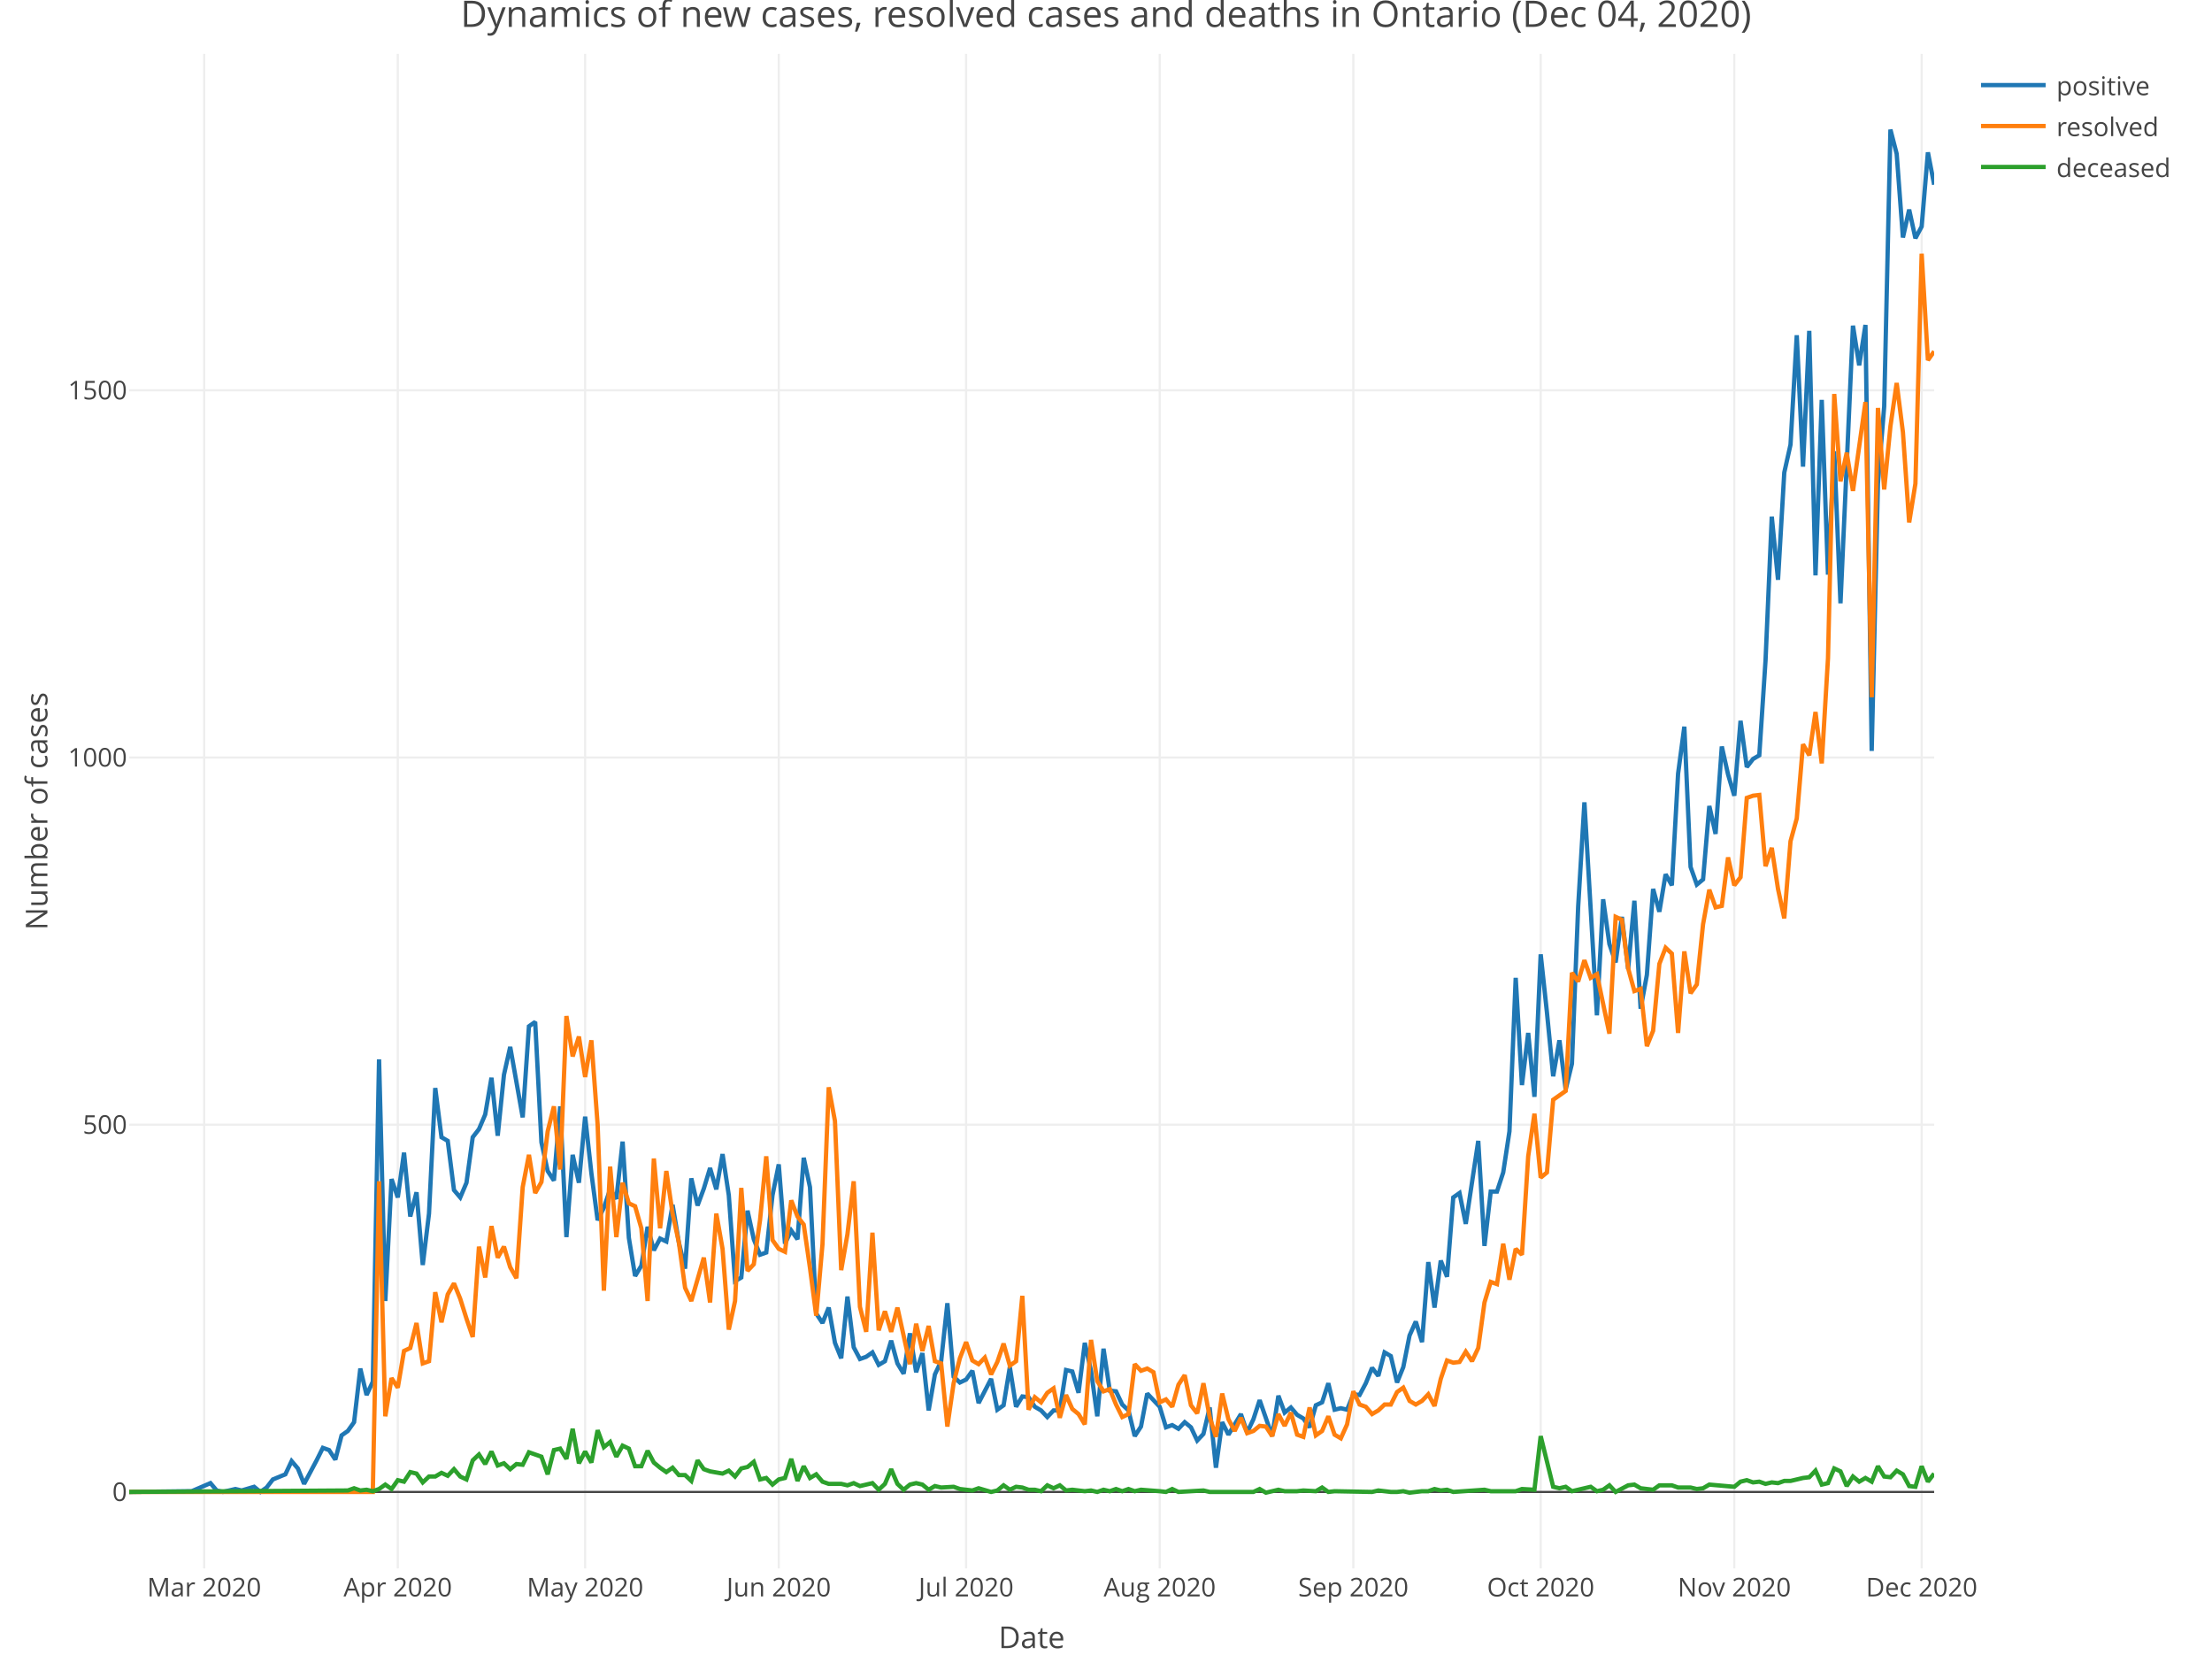
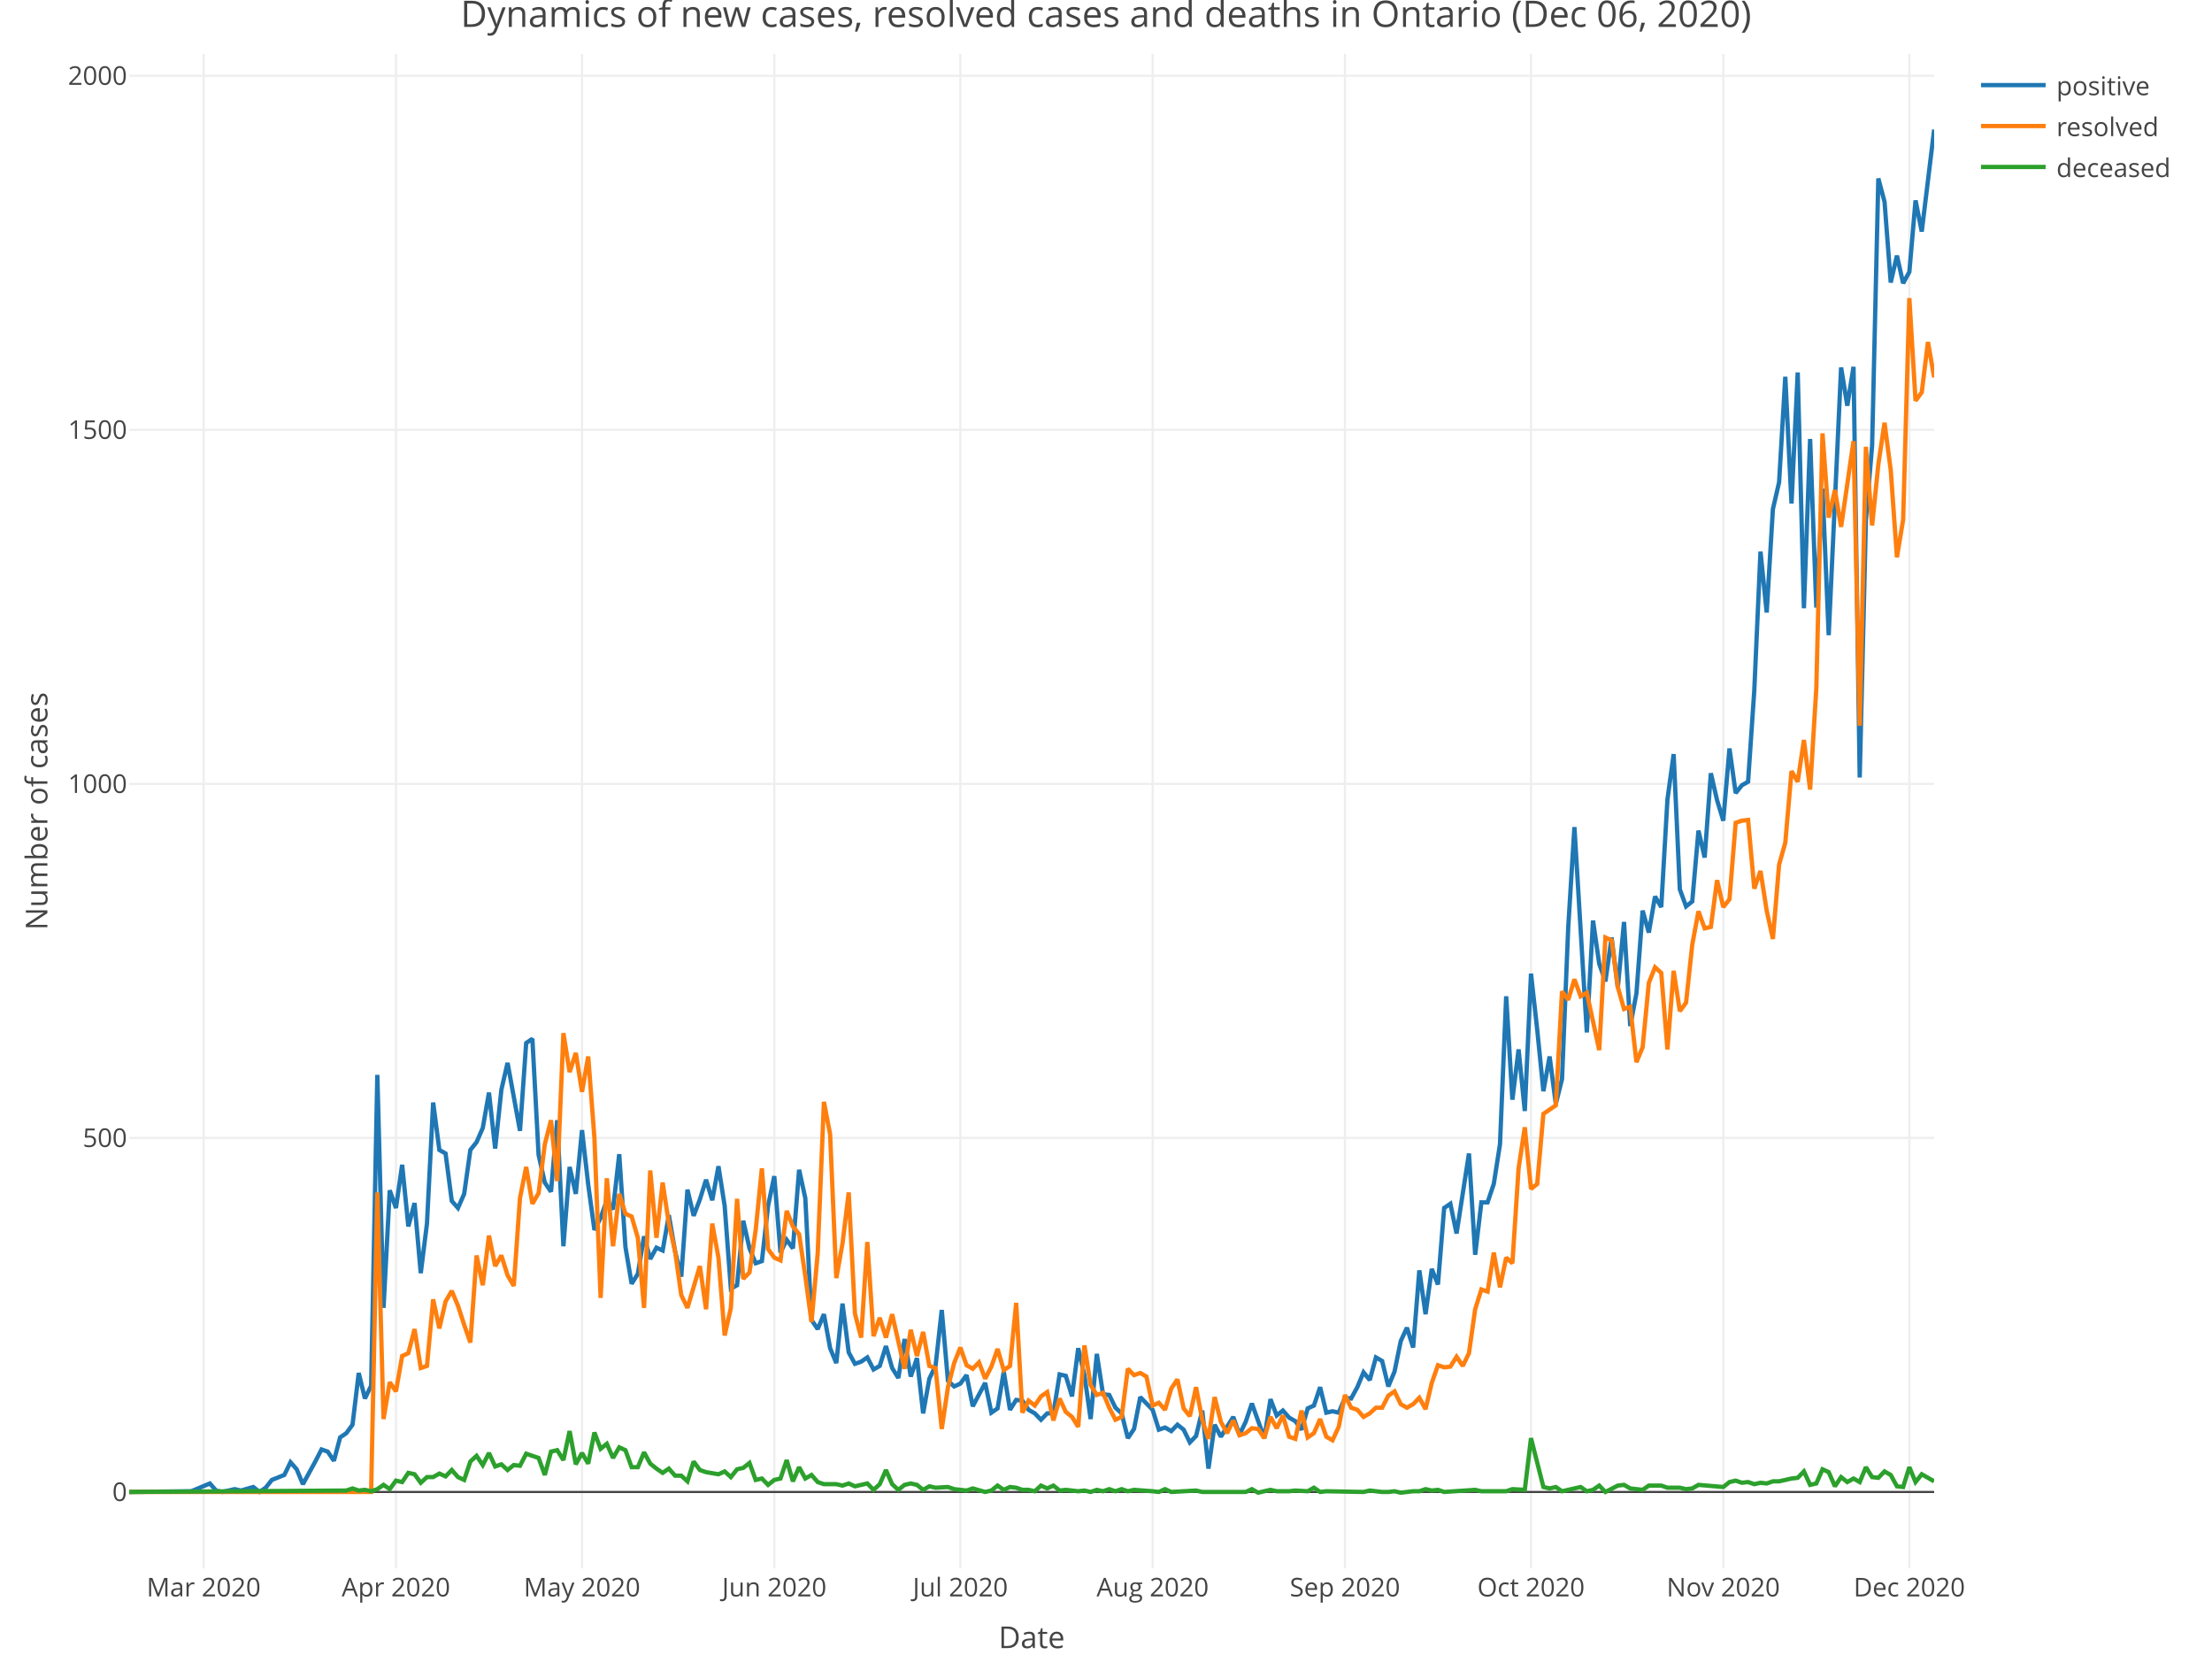
<svg xmlns="http://www.w3.org/2000/svg" class="main-svg" width="1027" height="768" style="" viewBox="0 0 1027 768">
  <rect x="0" y="0" width="1027" height="768" style="fill: rgb(255, 255, 255); fill-opacity: 1;" />
-   <defs id="defs-9072a5">
+   <defs id="defs-92ff08">
    <g class="clips">
-       <clipPath id="clip9072a5xyplot" class="plotclip">
+       <clipPath id="clip92ff08xyplot" class="plotclip">
        <rect width="838" height="703" />
      </clipPath>
-       <clipPath class="axesclip" id="clip9072a5x">
+       <clipPath class="axesclip" id="clip92ff08x">
        <rect x="60" y="0" width="838" height="768" />
      </clipPath>
-       <clipPath class="axesclip" id="clip9072a5y">
+       <clipPath class="axesclip" id="clip92ff08y">
        <rect x="0" y="25" width="1027" height="703" />
      </clipPath>
-       <clipPath class="axesclip" id="clip9072a5xy">
+       <clipPath class="axesclip" id="clip92ff08xy">
        <rect x="60" y="25" width="838" height="703" />
      </clipPath>
    </g>
    <g class="gradients" />
  </defs>
  <g class="bglayer" />
  <g class="layer-below">
    <g class="imagelayer" />
    <g class="shapelayer" />
  </g>
  <g class="cartesianlayer">
    <g class="subplot xy">
      <g class="layer-subplot">
        <g class="shapelayer" />
        <g class="imagelayer" />
      </g>
      <g class="gridlayer">
        <g class="x">
-           <path class="xgrid crisp" transform="translate(94.8,0)" d="M0,25v703" style="stroke: rgb(238, 238, 238); stroke-opacity: 1; stroke-width: 1px;" />
-           <path class="xgrid crisp" transform="translate(184.69,0)" d="M0,25v703" style="stroke: rgb(238, 238, 238); stroke-opacity: 1; stroke-width: 1px;" />
-           <path class="xgrid crisp" transform="translate(271.67,0)" d="M0,25v703" style="stroke: rgb(238, 238, 238); stroke-opacity: 1; stroke-width: 1px;" />
-           <path class="xgrid crisp" transform="translate(361.56,0)" d="M0,25v703" style="stroke: rgb(238, 238, 238); stroke-opacity: 1; stroke-width: 1px;" />
-           <path class="xgrid crisp" transform="translate(448.55,0)" d="M0,25v703" style="stroke: rgb(238, 238, 238); stroke-opacity: 1; stroke-width: 1px;" />
-           <path class="xgrid crisp" transform="translate(538.44,0)" d="M0,25v703" style="stroke: rgb(238, 238, 238); stroke-opacity: 1; stroke-width: 1px;" />
-           <path class="xgrid crisp" transform="translate(628.33,0)" d="M0,25v703" style="stroke: rgb(238, 238, 238); stroke-opacity: 1; stroke-width: 1px;" />
-           <path class="xgrid crisp" transform="translate(715.32,0)" d="M0,25v703" style="stroke: rgb(238, 238, 238); stroke-opacity: 1; stroke-width: 1px;" />
-           <path class="xgrid crisp" transform="translate(805.21,0)" d="M0,25v703" style="stroke: rgb(238, 238, 238); stroke-opacity: 1; stroke-width: 1px;" />
-           <path class="xgrid crisp" transform="translate(892.2,0)" d="M0,25v703" style="stroke: rgb(238, 238, 238); stroke-opacity: 1; stroke-width: 1px;" />
+           <path class="xgrid crisp" transform="translate(94.56,0)" d="M0,25v703" style="stroke: rgb(238, 238, 238); stroke-opacity: 1; stroke-width: 1px;" />
+           <path class="xgrid crisp" transform="translate(183.83,0)" d="M0,25v703" style="stroke: rgb(238, 238, 238); stroke-opacity: 1; stroke-width: 1px;" />
+           <path class="xgrid crisp" transform="translate(270.22,0)" d="M0,25v703" style="stroke: rgb(238, 238, 238); stroke-opacity: 1; stroke-width: 1px;" />
+           <path class="xgrid crisp" transform="translate(359.49,0)" d="M0,25v703" style="stroke: rgb(238, 238, 238); stroke-opacity: 1; stroke-width: 1px;" />
+           <path class="xgrid crisp" transform="translate(445.88,0)" d="M0,25v703" style="stroke: rgb(238, 238, 238); stroke-opacity: 1; stroke-width: 1px;" />
+           <path class="xgrid crisp" transform="translate(535.15,0)" d="M0,25v703" style="stroke: rgb(238, 238, 238); stroke-opacity: 1; stroke-width: 1px;" />
+           <path class="xgrid crisp" transform="translate(624.43,0)" d="M0,25v703" style="stroke: rgb(238, 238, 238); stroke-opacity: 1; stroke-width: 1px;" />
+           <path class="xgrid crisp" transform="translate(710.82,0)" d="M0,25v703" style="stroke: rgb(238, 238, 238); stroke-opacity: 1; stroke-width: 1px;" />
+           <path class="xgrid crisp" transform="translate(800.09,0)" d="M0,25v703" style="stroke: rgb(238, 238, 238); stroke-opacity: 1; stroke-width: 1px;" />
+           <path class="xgrid crisp" transform="translate(886.48,0)" d="M0,25v703" style="stroke: rgb(238, 238, 238); stroke-opacity: 1; stroke-width: 1px;" />
        </g>
        <g class="y">
-           <path class="ygrid crisp" transform="translate(0,522.06)" d="M60,0h838" style="stroke: rgb(238, 238, 238); stroke-opacity: 1; stroke-width: 1px;" />
-           <path class="ygrid crisp" transform="translate(0,351.61)" d="M60,0h838" style="stroke: rgb(238, 238, 238); stroke-opacity: 1; stroke-width: 1px;" />
-           <path class="ygrid crisp" transform="translate(0,181.17)" d="M60,0h838" style="stroke: rgb(238, 238, 238); stroke-opacity: 1; stroke-width: 1px;" />
+           <path class="ygrid crisp" transform="translate(0,528.18)" d="M60,0h838" style="stroke: rgb(238, 238, 238); stroke-opacity: 1; stroke-width: 1px;" />
+           <path class="ygrid crisp" transform="translate(0,363.85)" d="M60,0h838" style="stroke: rgb(238, 238, 238); stroke-opacity: 1; stroke-width: 1px;" />
+           <path class="ygrid crisp" transform="translate(0,199.51)" d="M60,0h838" style="stroke: rgb(238, 238, 238); stroke-opacity: 1; stroke-width: 1px;" />
+           <path class="ygrid crisp" transform="translate(0,35.17)" d="M60,0h838" style="stroke: rgb(238, 238, 238); stroke-opacity: 1; stroke-width: 1px;" />
        </g>
      </g>
      <g class="zerolinelayer">
-         <path class="yzl zl crisp" transform="translate(0,692.51)" d="M60,0h838" style="stroke: rgb(68, 68, 68); stroke-opacity: 1; stroke-width: 1px;" />
+         <path class="yzl zl crisp" transform="translate(0,692.52)" d="M60,0h838" style="stroke: rgb(68, 68, 68); stroke-opacity: 1; stroke-width: 1px;" />
      </g>
      <path class="xlines-below" />
      <path class="ylines-below" />
      <g class="overlines-below" />
      <g class="xaxislayer-below" />
      <g class="yaxislayer-below" />
      <g class="overaxes-below" />
-       <g class="plot" transform="translate(60, 25)" clip-path="url('#clip9072a5xyplot')">
+       <g class="plot" transform="translate(60, 25)" clip-path="url('#clip92ff08xyplot')">
        <g class="scatterlayer mlayer">
-           <g class="trace scatter tracecec8a4" style="stroke-miterlimit: 2; opacity: 1;">
+           <g class="trace scatter trace2e8436" style="stroke-miterlimit: 2; opacity: 1;">
            <g class="fills" />
            <g class="errorbars" />
            <g class="lines">
-               <path class="js-line" d="M0,667.51L29,667.17L37.7,663.42L40.6,666.83L43.49,667.51L49.29,666.15L52.19,666.83L57.99,665.12L60.89,667.51L63.79,665.46L66.69,661.71L72.49,659.33L75.39,653.19L78.29,656.6L81.19,663.76L86.99,652.85L89.89,647.06L92.79,648.08L95.69,652.51L98.59,641.26L101.49,639.21L104.39,635.12L107.29,610.24L110.19,622.51L113.09,616.37L115.99,466.72L118.89,578.88L121.79,522.29L124.69,530.81L127.58,510.02L130.48,539.67L133.38,528.42L136.28,562.17L139.18,538.31L142.08,480.02L144.98,502.86L147.88,504.56L150.78,527.4L153.68,530.81L156.58,523.99L159.48,502.86L162.38,499.11L165.28,492.29L168.18,475.24L171.08,502.18L173.98,473.88L176.88,460.93L182.68,493.65L185.58,451.38L188.48,449.34L191.38,505.24L194.28,518.54L197.18,522.97L200.08,488.54L202.98,549.22L205.88,511.04L208.78,523.99L211.67,493.31L214.57,519.56L217.47,541.38L220.37,535.58L223.27,527.06L226.17,531.49L229.07,504.9L231.97,549.56L234.87,567.29L237.77,562.51L240.67,544.45L243.57,555.35L246.47,549.9L249.37,551.26L252.27,534.22L255.17,551.61L258.07,563.88L260.97,521.95L263.87,534.56L266.77,526.72L269.67,517.17L272.57,527.06L275.47,510.7L278.37,529.79L281.27,569.67L284.17,567.97L287.07,536.95L289.97,550.24L292.87,557.4L295.76,556.38L298.66,529.79L301.56,515.47L304.46,552.29L307.36,546.15L310.26,550.24L313.16,512.4L316.06,526.04L318.96,584.67L321.86,589.1L324.76,581.94L327.66,598.31L330.56,605.47L333.46,576.83L336.36,600.35L339.26,605.81L342.16,604.78L345.06,602.74L347.96,608.53L350.86,606.83L353.76,597.28L356.66,607.85L359.56,612.63L362.46,593.88L365.36,611.94L368.26,603.08L371.16,629.67L374.06,612.97L376.96,606.83L379.85,579.9L382.75,613.99L385.65,616.72L388.55,615.35L391.45,611.26L394.35,626.26L400.15,615.01L403.05,629.33L405.95,627.28L408.85,609.56L411.75,627.97L414.65,623.19L417.55,623.53L420.45,627.97L423.35,629.67L426.25,632.74L429.15,629.67L432.05,629.67L434.95,610.92L437.85,611.6L440.75,621.49L443.65,598.31L446.55,611.26L449.45,632.4L452.35,601.03L455.25,620.47L458.15,620.81L461.04,626.94L463.94,629.67L466.84,641.6L469.74,637.17L472.64,621.83L478.44,627.97L481.34,637.51L484.24,636.49L487.14,638.19L490.04,635.12L492.94,637.51L495.84,643.65L498.74,640.58L501.64,628.31L504.54,656.26L507.44,635.12L510.34,640.92L516.14,631.37L519.04,639.9L521.94,633.76L524.84,624.9L530.64,641.6L533.54,622.85L536.44,630.69L539.34,628.31L542.24,631.72L545.13,633.42L548.03,637.51L550.93,627.28L553.83,625.92L556.73,617.06L559.63,629.33L562.53,628.65L565.43,629.33L568.33,622.17L571.23,622.51L574.13,617.06L577.03,609.9L579.93,613.65L582.83,602.74L585.73,604.44L588.63,616.72L591.53,609.56L594.43,594.9L597.33,588.42L600.23,597.97L603.13,560.81L606.03,581.94L608.93,560.13L611.83,567.63L614.73,530.81L617.63,528.77L620.53,543.08L626.33,504.56L629.22,553.31L632.12,528.08L635.02,528.08L637.92,519.22L640.82,500.13L643.72,428.88L646.62,478.65L649.52,454.45L652.42,484.11L655.32,417.97L658.22,444.91L661.12,474.56L664.02,457.86L666.92,480.7L669.82,468.77L672.72,395.82L675.62,347.41L681.42,446.27L684.32,392.41L687.22,413.2L690.12,421.72L693.02,400.59L695.92,424.79L698.82,393.09L701.72,443.2L704.62,427.52L707.52,387.63L710.42,398.2L713.31,380.82L716.21,385.93L719.11,334.11L722.01,312.3L724.91,377.41L727.81,385.59L730.71,383.2L733.61,349.11L736.51,362.07L739.41,321.5L742.31,334.46L745.21,344.34L748.11,309.57L751.01,331.05L753.91,327.3L756.81,325.59L759.71,281.62L762.61,214.8L765.51,244.12L768.41,194.35L771.31,181.39L774.21,130.6L777.11,191.62L780.01,128.56L782.91,242.07L785.81,160.6L788.71,241.73L791.61,184.46L794.51,255.03L800.3,126.17L803.2,144.58L806.1,125.83L809,323.55L811.9,199.46L814.8,163.67L817.7,35.15L820.6,46.4L823.5,85.26L826.4,72.31L829.3,85.6L832.2,80.15L835.1,45.72L838,60.72" style="vector-effect: non-scaling-stroke; fill: none; stroke: rgb(31, 119, 180); stroke-opacity: 1; stroke-width: 2px; opacity: 1;" />
+               <path class="js-line" d="M0,667.52L28.8,667.19L37.44,663.58L40.32,666.86L43.2,667.52L48.96,666.21L51.84,666.86L57.59,665.22L60.47,667.52L63.35,665.55L66.23,661.93L71.99,659.63L74.87,653.72L77.75,657L80.63,663.91L86.39,653.39L89.27,647.8L92.15,648.79L95.03,653.06L97.91,642.21L100.79,640.24L103.67,636.3L106.55,612.3L109.43,624.14L112.31,618.22L115.19,473.93L118.07,582.07L120.95,527.51L123.83,535.72L126.71,515.67L129.59,544.27L132.47,533.42L135.35,565.96L138.23,542.95L141.11,486.75L143.99,508.77L146.87,510.41L149.75,532.44L152.63,535.72L155.51,529.15L158.38,508.77L161.26,505.16L164.14,498.58L167.02,482.15L169.9,508.11L172.78,480.83L175.66,468.34L181.42,499.9L184.3,459.14L187.18,457.17L190.06,511.07L192.94,523.89L195.82,528.16L198.7,494.97L201.58,553.47L204.46,516.66L207.34,529.15L210.22,499.57L213.1,524.88L215.98,545.91L218.86,540.32L221.74,532.11L224.62,536.38L227.5,510.74L230.38,553.8L233.26,570.89L236.14,566.29L239.02,548.87L241.9,559.39L244.78,554.13L247.66,555.44L250.54,539.01L253.42,555.77L256.3,567.6L259.18,527.18L262.05,539.34L264.93,531.78L267.81,522.58L270.69,532.11L273.57,516.33L276.45,534.74L279.33,573.19L282.21,571.55L285.09,541.64L287.97,554.46L290.85,561.36L293.73,560.37L296.61,534.74L299.49,520.93L302.37,556.43L305.25,550.51L308.13,554.46L311.01,517.97L313.89,531.12L316.77,587.65L319.65,591.93L322.53,585.02L325.41,600.8L328.29,607.7L331.17,580.09L334.05,602.77L336.93,608.03L339.81,607.05L342.69,605.07L345.57,610.66L348.45,609.02L351.33,599.81L354.21,610L357.09,614.6L359.97,596.53L362.85,613.95L365.73,605.4L368.6,631.04L371.48,614.93L374.36,609.02L377.24,583.05L380.12,615.92L383,618.55L385.88,617.23L388.76,613.29L391.64,627.75L397.4,616.91L400.28,630.71L403.16,628.74L406.04,611.65L408.92,629.39L411.8,624.79L414.68,625.12L417.56,629.39L420.44,631.04L423.32,634L426.2,631.04L429.08,631.04L431.96,612.96L434.84,613.62L437.72,623.15L440.6,600.8L443.48,613.29L446.36,633.67L449.24,603.43L452.12,622.16L455,622.49L457.88,628.41L460.76,631.04L463.64,642.54L466.52,638.27L469.4,623.48L475.15,629.39L478.03,638.6L480.91,637.61L483.79,639.26L486.67,636.3L489.55,638.6L492.43,644.51L495.31,641.56L498.19,629.72L501.07,656.68L503.95,636.3L506.83,641.88L512.59,632.68L515.47,640.9L518.35,634.98L521.23,626.44L526.99,642.54L529.87,624.46L532.75,632.02L535.63,629.72L538.51,633.01L541.39,634.65L544.27,638.6L547.15,628.74L550.03,627.42L552.91,618.88L555.79,630.71L558.67,630.05L561.55,630.71L564.43,623.81L567.31,624.14L570.19,618.88L573.07,611.98L575.95,615.59L578.82,605.07L581.7,606.72L584.58,618.55L587.46,611.65L590.34,597.51L593.22,591.27L596.1,600.47L598.98,564.65L601.86,585.02L604.74,563.99L607.62,571.22L610.5,535.72L613.38,533.75L616.26,547.55L622.02,510.41L624.9,557.42L627.78,533.09L630.66,533.09L633.54,524.55L636.42,506.14L639.3,437.45L642.18,485.44L645.06,462.1L647.94,490.69L650.82,426.93L653.7,452.9L656.58,481.49L659.46,465.39L662.34,487.41L665.22,475.9L668.1,405.57L670.98,358.9L676.74,454.21L679.62,402.28L682.49,422.33L685.37,430.55L688.25,410.17L691.13,433.5L694.01,402.94L696.89,451.25L699.77,436.13L702.65,397.68L705.53,407.87L708.41,391.11L711.29,396.04L714.17,346.08L717.05,325.04L719.93,387.82L722.81,395.71L725.69,393.41L728.57,360.54L731.45,373.03L734.33,333.92L737.21,346.41L740.09,355.94L742.97,322.41L745.85,343.12L748.73,339.5L751.61,337.86L754.49,295.46L757.37,231.04L760.25,259.31L763.13,211.32L766.01,198.83L768.89,149.86L771.77,208.69L774.65,147.89L777.53,257.33L780.41,178.78L783.29,257.01L786.16,201.79L789.04,269.82L794.8,145.58L797.68,163.33L800.56,145.26L803.44,335.89L806.32,216.25L809.2,181.74L812.08,57.83L814.96,68.67L817.84,106.14L820.72,93.65L823.6,106.47L826.48,101.21L829.36,68.02L832.24,82.48L838,35.15" style="vector-effect: non-scaling-stroke; fill: none; stroke: rgb(31, 119, 180); stroke-opacity: 1; stroke-width: 2px; opacity: 1;" />
            </g>
            <g class="points" />
            <g class="text" />
          </g>
-           <g class="trace scatter traced730e7" style="stroke-miterlimit: 2; opacity: 1;">
+           <g class="trace scatter tracee1869e" style="stroke-miterlimit: 2; opacity: 1;">
            <g class="fills" />
            <g class="errorbars" />
            <g class="lines">
-               <path class="js-line" d="M0,667.51L113.09,667.51L115.99,523.31L118.89,632.4L121.79,614.67L124.69,619.1L127.58,602.06L130.48,600.69L133.38,589.1L136.28,607.85L139.18,606.83L142.08,574.79L144.98,588.76L147.88,575.81L150.78,570.7L153.68,577.85L156.58,587.06L159.48,595.58L162.38,553.65L165.28,567.97L168.18,544.11L171.08,558.76L173.98,553.65L176.88,563.2L179.78,568.31L182.68,526.04L185.58,511.04L188.48,528.77L191.38,523.65L194.28,500.13L197.18,488.54L200.08,517.86L202.98,446.61L205.88,465.36L208.78,456.15L211.67,474.9L214.57,457.86L217.47,497.06L220.37,574.1L223.27,516.49L226.17,549.22L229.07,523.99L231.97,533.54L234.87,534.9L237.77,545.13L240.67,578.88L243.57,512.74L246.47,545.13L249.37,518.54L252.27,538.31L255.17,551.61L258.07,572.74L260.97,578.88L266.77,558.76L269.67,579.56L272.57,538.31L275.47,554.67L278.37,592.17L281.27,578.88L284.17,526.38L287.07,564.9L289.97,561.83L292.87,541.38L295.76,511.72L298.66,550.58L301.56,554.67L304.46,556.04L307.36,532.17L310.26,539.67L313.16,543.42L316.06,563.54L318.96,585.69L321.86,552.63L324.76,479.68L327.66,495.36L330.56,564.56L333.46,547.86L336.36,523.31L339.26,581.6L342.16,593.19L345.06,547.17L347.96,592.51L350.86,583.65L353.76,593.19L356.66,581.94L362.46,608.19L365.36,589.44L368.26,602.06L371.16,590.47L374.06,606.83L376.96,607.85L379.85,637.17L382.75,617.06L385.65,605.47L388.55,597.97L391.45,606.49L394.35,608.19L397.25,605.13L400.15,612.97L403.05,607.17L405.95,598.65L408.85,608.88L411.75,606.83L414.65,576.49L417.55,629.33L420.45,623.53L423.35,625.92L426.25,621.49L429.15,619.44L432.05,633.08L434.95,622.51L437.85,628.99L440.75,631.37L443.65,636.15L446.55,596.94L449.45,616.03L452.35,620.81L455.25,619.78L458.15,626.94L461.04,632.74L463.94,631.37L466.84,608.19L469.74,611.26L472.64,610.24L475.54,611.94L478.44,625.92L481.34,624.56L484.24,627.97L487.14,617.74L490.04,613.31L492.94,627.28L495.84,631.03L498.74,617.06L501.64,632.74L504.54,641.94L507.44,621.83L510.34,633.76L513.24,639.21L516.14,633.08L519.04,640.24L521.94,639.21L524.84,636.83L527.74,637.17L530.64,641.6L533.54,631.37L536.44,636.83L539.34,630.69L542.24,640.92L545.13,641.94L548.03,628.31L550.93,641.26L553.83,639.21L556.73,632.4L559.63,640.92L562.53,642.62L565.43,636.15L568.33,620.81L571.23,626.94L574.13,627.97L577.03,631.37L579.93,629.67L582.83,626.94L585.73,626.94L588.63,621.15L591.53,619.1L594.43,625.24L597.33,626.94L600.23,625.24L603.13,622.17L606.03,627.62L608.93,615.01L611.83,606.49L614.73,607.51L617.63,607.17L620.53,602.4L623.43,606.83L626.33,600.69L629.22,579.56L632.12,570.01L635.02,571.04L637.92,552.29L640.82,568.99L643.72,554.67L646.62,557.4L649.52,511.72L652.42,491.95L655.32,521.61L658.22,519.22L661.12,485.47L666.92,481.38L669.82,426.5L672.72,430.59L675.62,420.7L678.52,428.88L681.42,427.18L687.22,454.79L690.12,400.59L693.02,401.95L695.92,424.45L698.82,435.02L701.72,434L704.62,460.59L707.52,453.43L710.42,422.41L713.31,414.91L716.21,417.63L719.11,454.45L722.01,416.61L724.91,436.04L727.81,431.95L730.71,404L733.61,387.98L736.51,396.16L739.41,395.48L742.31,372.98L745.21,385.93L748.11,382.18L751.01,345.36L753.91,344.34L756.81,344L759.71,377.07L762.61,368.54L765.51,387.63L768.41,401.27L771.31,365.48L774.21,354.91L777.11,320.48L780.01,325.59L782.91,305.48L785.81,329.34L788.71,280.59L791.61,157.87L794.51,198.44L797.4,185.14L800.3,202.87L806.1,161.62L809,298.66L811.9,164.35L814.8,202.19L817.7,172.87L820.6,152.76L823.5,175.6L826.4,217.53L829.3,199.46L832.2,92.76L835.1,142.19L838,138.1" style="vector-effect: non-scaling-stroke; fill: none; stroke: rgb(255, 127, 14); stroke-opacity: 1; stroke-width: 2px; opacity: 1;" />
+               <path class="js-line" d="M0,667.52L112.31,667.52L115.19,528.49L118.07,633.67L120.95,616.58L123.83,620.85L126.71,604.42L129.59,603.1L132.47,591.93L135.35,610L138.23,609.02L141.11,578.12L143.99,591.6L146.87,579.11L149.75,574.18L152.63,581.08L155.51,589.95L158.38,598.17L161.26,557.74L164.14,571.55L167.02,548.54L169.9,562.67L172.78,557.74L175.66,566.95L178.54,571.88L181.42,531.12L184.3,516.66L187.18,533.75L190.06,528.82L192.94,506.14L195.82,494.97L198.7,523.23L201.58,454.54L204.46,472.62L207.34,463.74L210.22,481.82L213.1,465.39L215.98,503.18L218.86,577.46L221.74,521.92L224.62,553.47L227.5,529.15L230.38,538.35L233.26,539.67L236.14,549.53L239.02,582.07L241.9,518.3L244.78,549.53L247.66,523.89L250.54,542.95L253.42,555.77L256.3,576.15L259.18,582.07L264.93,562.67L267.81,582.72L270.69,542.95L273.57,558.73L276.45,594.88L279.33,582.07L282.21,531.45L285.09,568.59L287.97,565.63L290.85,545.91L293.73,517.32L296.61,554.79L299.49,558.73L302.37,560.04L305.25,537.04L308.13,544.27L311.01,547.88L313.89,567.28L316.77,588.64L319.65,556.76L322.53,486.42L325.41,501.54L328.29,568.26L331.17,552.16L334.05,528.49L336.93,584.7L339.81,595.87L342.69,551.5L345.57,595.21L348.45,586.67L351.33,595.87L354.21,585.02L359.97,610.33L362.85,592.25L365.73,604.42L368.6,593.24L371.48,609.02L374.36,610L377.24,638.27L380.12,618.88L383,607.7L385.88,600.47L388.76,608.69L391.64,610.33L394.52,607.37L397.4,614.93L400.28,609.35L403.16,601.13L406.04,610.99L408.92,609.02L411.8,579.77L414.68,630.71L417.56,625.12L420.44,627.42L423.32,623.15L426.2,621.18L429.08,634.33L431.96,624.14L434.84,630.38L437.72,632.68L440.6,637.28L443.48,599.49L446.36,617.89L449.24,622.49L452.12,621.51L455,628.41L457.88,634L460.76,632.68L463.64,610.33L466.52,613.29L469.4,612.3L472.27,613.95L475.15,627.42L478.03,626.11L480.91,629.39L483.79,619.53L486.67,615.26L489.55,628.74L492.43,632.35L495.31,618.88L498.19,634L501.07,642.87L503.95,623.48L506.83,634.98L509.71,640.24L512.59,634.33L515.47,641.23L518.35,640.24L521.23,637.94L524.11,638.27L526.99,642.54L529.87,632.68L532.75,637.94L535.63,632.02L538.51,641.88L541.39,642.87L544.27,629.72L547.15,642.21L550.03,640.24L552.91,633.67L555.79,641.88L558.67,643.53L561.55,637.28L564.43,622.49L567.31,628.41L570.19,629.39L573.07,632.68L575.95,631.04L578.82,628.41L581.7,628.41L584.58,622.82L587.46,620.85L590.34,626.77L593.22,628.41L596.1,626.77L598.98,623.81L601.86,629.07L604.74,616.91L607.62,608.69L610.5,609.67L613.38,609.35L616.26,604.74L619.14,609.02L622.02,603.1L624.9,582.72L627.78,573.52L630.66,574.51L633.54,556.43L636.42,572.53L639.3,558.73L642.18,561.36L645.06,517.32L647.94,498.25L650.82,526.85L653.7,524.55L656.58,492.01L662.34,488.06L665.22,435.15L668.1,439.09L670.98,429.56L673.86,437.45L676.74,435.81L682.49,462.43L685.37,410.17L688.25,411.48L691.13,433.18L694.01,443.36L696.89,442.38L699.77,468.02L702.65,461.11L705.53,431.2L708.41,423.97L711.29,426.6L714.17,462.1L717.05,425.62L719.93,444.35L722.81,440.41L725.69,413.46L728.57,398.01L731.45,405.9L734.33,405.24L737.21,383.55L740.09,396.04L742.97,392.42L745.85,356.92L748.73,355.94L751.61,355.61L754.49,387.49L757.37,379.27L760.25,397.68L763.13,410.83L766.01,376.31L768.89,366.13L771.77,332.93L774.65,337.86L777.53,318.47L780.41,341.48L783.29,294.47L786.16,176.15L789.04,215.26L791.92,202.45L794.8,219.54L800.56,179.77L803.44,311.89L806.32,182.4L809.2,218.88L812.08,190.61L814.96,171.22L817.84,193.24L820.72,233.67L823.6,216.25L826.48,113.37L829.36,161.03L832.24,157.09L835.12,133.75L838,150.19" style="vector-effect: non-scaling-stroke; fill: none; stroke: rgb(255, 127, 14); stroke-opacity: 1; stroke-width: 2px; opacity: 1;" />
            </g>
            <g class="points" />
            <g class="text" />
          </g>
-           <g class="trace scatter trace970dfa" style="stroke-miterlimit: 2; opacity: 1;">
+           <g class="trace scatter trace9b302a" style="stroke-miterlimit: 2; opacity: 1;">
            <g class="fills" />
            <g class="errorbars" />
            <g class="lines">
-               <path class="js-line" d="M0,667.51L101.49,666.83L104.39,665.8L107.29,666.83L110.19,666.49L113.09,667.17L115.99,666.15L118.89,664.1L121.79,666.15L124.69,662.05L127.58,662.74L130.48,658.3L133.38,658.99L136.28,663.08L139.18,660.35L142.08,660.35L144.98,658.65L147.88,660.01L150.78,656.94L153.68,660.35L156.58,661.71L159.48,652.85L162.38,650.12L165.28,654.56L168.18,648.76L171.08,655.24L173.98,654.21L176.88,656.94L179.78,654.56L182.68,654.9L185.58,649.1L191.38,651.15L194.28,659.33L197.18,648.08L200.08,647.4L202.98,652.17L205.88,638.19L208.78,654.21L211.67,648.76L214.57,653.87L217.47,638.87L220.37,646.71L223.27,644.33L226.17,651.15L229.07,646.03L231.97,647.4L234.87,655.58L237.77,655.58L240.67,648.42L243.57,653.87L246.47,656.26L249.37,658.3L252.27,656.26L255.17,659.67L258.07,659.67L260.97,662.4L263.87,652.85L266.77,656.94L269.67,657.96L275.47,658.99L278.37,657.62L281.27,660.35L284.17,656.6L287.07,655.92L289.97,653.53L292.87,661.71L295.76,661.03L298.66,664.1L301.56,661.71L304.46,661.03L307.36,652.17L310.26,662.4L313.16,655.58L316.06,661.03L318.96,659.33L321.86,662.74L324.76,663.76L330.56,663.76L333.46,664.44L336.36,663.42L339.26,664.78L345.06,663.42L347.96,666.49L350.86,663.76L353.76,656.94L356.66,663.76L359.56,666.49L362.46,664.1L365.36,663.42L368.26,664.1L371.16,666.49L374.06,664.78L376.96,665.46L382.75,665.12L385.65,666.15L391.45,666.83L394.35,665.8L400.15,667.51L403.05,666.83L405.95,664.44L408.85,666.49L411.75,665.12L414.65,665.46L417.55,666.49L420.45,666.49L423.35,667.17L426.25,664.44L429.15,665.8L432.05,664.44L434.95,666.83L437.85,666.49L443.65,667.17L446.55,666.83L449.45,667.51L452.35,666.49L455.25,667.17L458.15,666.15L461.04,667.17L463.94,666.15L466.84,667.17L469.74,666.49L478.44,667.17L481.34,667.51L484.24,666.15L487.14,667.51L498.74,666.83L501.64,667.51L521.94,667.51L524.84,666.15L527.74,667.85L530.64,667.17L533.54,666.49L536.44,667.17L542.24,667.17L545.13,666.83L550.93,667.17L553.83,665.46L556.73,667.51L559.63,667.17L577.03,667.51L579.93,666.83L585.73,667.51L588.63,667.51L591.53,667.17L594.43,667.85L600.23,667.17L603.13,667.17L606.03,666.15L608.93,666.83L611.83,666.49L614.73,667.51L629.22,666.49L632.12,667.17L643.72,667.17L646.62,666.15L652.42,666.49L655.32,641.6L661.12,665.12L664.02,665.8L666.92,665.12L669.82,667.17L675.62,665.8L678.52,665.12L681.42,667.17L684.32,666.49L687.22,664.44L690.12,667.51L695.92,664.44L698.82,664.1L701.72,665.8L704.62,666.15L707.52,666.49L710.42,664.44L716.21,664.44L719.11,665.46L724.91,665.46L727.81,666.15L730.71,665.8L733.61,664.1L745.21,665.12L748.11,662.74L751.01,662.05L753.91,663.08L756.81,662.74L759.71,663.76L762.61,663.08L765.51,663.42L768.41,662.4L771.31,662.4L777.11,661.03L780.01,660.69L782.91,657.62L785.81,664.1L788.71,663.42L791.61,656.6L794.51,657.96L797.4,664.78L800.3,660.35L803.2,662.74L806.1,661.03L809,662.74L811.9,655.58L814.8,660.35L817.7,660.69L820.6,657.62L823.5,659.33L826.4,664.78L829.3,665.12L832.2,655.58L835.1,662.74L838,658.99" style="vector-effect: non-scaling-stroke; fill: none; stroke: rgb(44, 160, 44); stroke-opacity: 1; stroke-width: 2px; opacity: 1;" />
+               <path class="js-line" d="M0,667.52L100.79,666.86L103.67,665.88L106.55,666.86L109.43,666.54L112.31,667.19L115.19,666.21L118.07,664.23L120.95,666.21L123.83,662.26L126.71,662.92L129.59,658.65L132.47,659.3L135.35,663.25L138.23,660.62L141.11,660.62L143.99,658.98L146.87,660.29L149.75,657.33L152.63,660.62L155.51,661.93L158.38,653.39L161.26,650.76L164.14,655.03L167.02,649.44L169.9,655.69L172.78,654.7L175.66,657.33L178.54,655.03L181.42,655.36L184.3,649.77L190.06,651.74L192.94,659.63L195.82,648.79L198.7,648.13L201.58,652.73L204.46,639.26L207.34,654.7L210.22,649.44L213.1,654.37L215.98,639.91L218.86,647.47L221.74,645.17L224.62,651.74L227.5,646.81L230.38,648.13L233.26,656.02L236.14,656.02L239.02,649.12L241.9,654.37L244.78,656.68L247.66,658.65L250.54,656.68L253.42,659.96L256.3,659.96L259.18,662.59L262.05,653.39L264.93,657.33L267.81,658.32L273.57,659.3L276.45,657.99L279.33,660.62L282.21,657L285.09,656.35L287.97,654.05L290.85,661.93L293.73,661.28L296.61,664.23L299.49,661.93L302.37,661.28L305.25,652.73L308.13,662.59L311.01,656.02L313.89,661.28L316.77,659.63L319.65,662.92L322.53,663.91L328.29,663.91L331.17,664.56L334.05,663.58L336.93,664.89L342.69,663.58L345.57,666.54L348.45,663.91L351.33,657.33L354.21,663.91L357.09,666.54L359.97,664.23L362.85,663.58L365.73,664.23L368.6,666.54L371.48,664.89L374.36,665.55L380.12,665.22L383,666.21L388.76,666.86L391.64,665.88L397.4,667.52L400.28,666.86L403.16,664.56L406.04,666.54L408.92,665.22L411.8,665.55L414.68,666.54L417.56,666.54L420.44,667.19L423.32,664.56L426.2,665.88L429.08,664.56L431.96,666.86L434.84,666.54L440.6,667.19L443.48,666.86L446.36,667.52L449.24,666.54L452.12,667.19L455,666.21L457.88,667.19L460.76,666.21L463.64,667.19L466.52,666.54L475.15,667.19L478.03,667.52L480.91,666.21L483.79,667.52L495.31,666.86L498.19,667.52L518.35,667.52L521.23,666.21L524.11,667.85L526.99,667.19L529.87,666.54L532.75,667.19L538.51,667.19L541.39,666.86L547.15,667.19L550.03,665.55L552.91,667.52L555.79,667.19L573.07,667.52L575.95,666.86L581.7,667.52L584.58,667.52L587.46,667.19L590.34,667.85L596.1,667.19L598.98,667.19L601.86,666.21L604.74,666.86L607.62,666.54L610.5,667.52L624.9,666.54L627.78,667.19L639.3,667.19L642.18,666.21L647.94,666.54L650.82,642.54L656.58,665.22L659.46,665.88L662.34,665.22L665.22,667.19L670.98,665.88L673.86,665.22L676.74,667.19L679.62,666.54L682.49,664.56L685.37,667.52L691.13,664.56L694.01,664.23L696.89,665.88L699.77,666.21L702.65,666.54L705.53,664.56L711.29,664.56L714.17,665.55L719.93,665.55L722.81,666.21L725.69,665.88L728.57,664.23L740.09,665.22L742.97,662.92L745.85,662.26L748.73,663.25L751.61,662.92L754.49,663.91L757.37,663.25L760.25,663.58L763.13,662.59L766.01,662.59L771.77,661.28L774.65,660.95L777.53,657.99L780.41,664.23L783.29,663.58L786.16,657L789.04,658.32L791.92,664.89L794.8,660.62L797.68,662.92L800.56,661.28L803.44,662.92L806.32,656.02L809.2,660.62L812.08,660.95L814.96,657.99L817.84,659.63L820.72,664.89L823.6,665.22L826.48,656.02L829.36,662.92L832.24,659.3L838,662.59" style="vector-effect: non-scaling-stroke; fill: none; stroke: rgb(44, 160, 44); stroke-opacity: 1; stroke-width: 2px; opacity: 1;" />
            </g>
            <g class="points" />
            <g class="text" />
          </g>
        </g>
      </g>
      <g class="overplot" />
      <path class="xlines-above crisp" style="fill: none;" d="M0,0" />
      <path class="ylines-above crisp" style="fill: none;" d="M0,0" />
      <g class="overlines-above" />
      <g class="xaxislayer-above">
        <g class="xtick">
-           <text text-anchor="middle" x="0" y="741" transform="translate(94.8,0)" style="font-family: 'Open Sans', verdana, arial, sans-serif; font-size: 12px; fill: rgb(68, 68, 68); fill-opacity: 1; white-space: pre;">Mar 2020</text>
-         </g>
-         <g class="xtick">
-           <text text-anchor="middle" x="0" y="741" transform="translate(184.69,0)" style="font-family: 'Open Sans', verdana, arial, sans-serif; font-size: 12px; fill: rgb(68, 68, 68); fill-opacity: 1; white-space: pre;">Apr 2020</text>
-         </g>
-         <g class="xtick">
-           <text text-anchor="middle" x="0" y="741" transform="translate(271.67,0)" style="font-family: 'Open Sans', verdana, arial, sans-serif; font-size: 12px; fill: rgb(68, 68, 68); fill-opacity: 1; white-space: pre;">May 2020</text>
-         </g>
-         <g class="xtick">
-           <text text-anchor="middle" x="0" y="741" transform="translate(361.56,0)" style="font-family: 'Open Sans', verdana, arial, sans-serif; font-size: 12px; fill: rgb(68, 68, 68); fill-opacity: 1; white-space: pre;">Jun 2020</text>
-         </g>
-         <g class="xtick">
-           <text text-anchor="middle" x="0" y="741" transform="translate(448.55,0)" style="font-family: 'Open Sans', verdana, arial, sans-serif; font-size: 12px; fill: rgb(68, 68, 68); fill-opacity: 1; white-space: pre;">Jul 2020</text>
-         </g>
-         <g class="xtick">
-           <text text-anchor="middle" x="0" y="741" transform="translate(538.44,0)" style="font-family: 'Open Sans', verdana, arial, sans-serif; font-size: 12px; fill: rgb(68, 68, 68); fill-opacity: 1; white-space: pre;">Aug 2020</text>
-         </g>
-         <g class="xtick">
-           <text text-anchor="middle" x="0" y="741" transform="translate(628.33,0)" style="font-family: 'Open Sans', verdana, arial, sans-serif; font-size: 12px; fill: rgb(68, 68, 68); fill-opacity: 1; white-space: pre;">Sep 2020</text>
-         </g>
-         <g class="xtick">
-           <text text-anchor="middle" x="0" y="741" transform="translate(715.32,0)" style="font-family: 'Open Sans', verdana, arial, sans-serif; font-size: 12px; fill: rgb(68, 68, 68); fill-opacity: 1; white-space: pre;">Oct 2020</text>
-         </g>
-         <g class="xtick">
-           <text text-anchor="middle" x="0" y="741" transform="translate(805.21,0)" style="font-family: 'Open Sans', verdana, arial, sans-serif; font-size: 12px; fill: rgb(68, 68, 68); fill-opacity: 1; white-space: pre;">Nov 2020</text>
-         </g>
-         <g class="xtick">
-           <text text-anchor="middle" x="0" y="741" transform="translate(892.2,0)" style="font-family: 'Open Sans', verdana, arial, sans-serif; font-size: 12px; fill: rgb(68, 68, 68); fill-opacity: 1; white-space: pre;">Dec 2020</text>
+           <text text-anchor="middle" x="0" y="741" transform="translate(94.56,0)" style="font-family: 'Open Sans', verdana, arial, sans-serif; font-size: 12px; fill: rgb(68, 68, 68); fill-opacity: 1; white-space: pre;">Mar 2020</text>
+         </g>
+         <g class="xtick">
+           <text text-anchor="middle" x="0" y="741" transform="translate(183.83,0)" style="font-family: 'Open Sans', verdana, arial, sans-serif; font-size: 12px; fill: rgb(68, 68, 68); fill-opacity: 1; white-space: pre;">Apr 2020</text>
+         </g>
+         <g class="xtick">
+           <text text-anchor="middle" x="0" y="741" transform="translate(270.22,0)" style="font-family: 'Open Sans', verdana, arial, sans-serif; font-size: 12px; fill: rgb(68, 68, 68); fill-opacity: 1; white-space: pre;">May 2020</text>
+         </g>
+         <g class="xtick">
+           <text text-anchor="middle" x="0" y="741" transform="translate(359.49,0)" style="font-family: 'Open Sans', verdana, arial, sans-serif; font-size: 12px; fill: rgb(68, 68, 68); fill-opacity: 1; white-space: pre;">Jun 2020</text>
+         </g>
+         <g class="xtick">
+           <text text-anchor="middle" x="0" y="741" transform="translate(445.88,0)" style="font-family: 'Open Sans', verdana, arial, sans-serif; font-size: 12px; fill: rgb(68, 68, 68); fill-opacity: 1; white-space: pre;">Jul 2020</text>
+         </g>
+         <g class="xtick">
+           <text text-anchor="middle" x="0" y="741" transform="translate(535.15,0)" style="font-family: 'Open Sans', verdana, arial, sans-serif; font-size: 12px; fill: rgb(68, 68, 68); fill-opacity: 1; white-space: pre;">Aug 2020</text>
+         </g>
+         <g class="xtick">
+           <text text-anchor="middle" x="0" y="741" transform="translate(624.43,0)" style="font-family: 'Open Sans', verdana, arial, sans-serif; font-size: 12px; fill: rgb(68, 68, 68); fill-opacity: 1; white-space: pre;">Sep 2020</text>
+         </g>
+         <g class="xtick">
+           <text text-anchor="middle" x="0" y="741" transform="translate(710.82,0)" style="font-family: 'Open Sans', verdana, arial, sans-serif; font-size: 12px; fill: rgb(68, 68, 68); fill-opacity: 1; white-space: pre;">Oct 2020</text>
+         </g>
+         <g class="xtick">
+           <text text-anchor="middle" x="0" y="741" transform="translate(800.09,0)" style="font-family: 'Open Sans', verdana, arial, sans-serif; font-size: 12px; fill: rgb(68, 68, 68); fill-opacity: 1; white-space: pre;">Nov 2020</text>
+         </g>
+         <g class="xtick">
+           <text text-anchor="middle" x="0" y="741" transform="translate(886.48,0)" style="font-family: 'Open Sans', verdana, arial, sans-serif; font-size: 12px; fill: rgb(68, 68, 68); fill-opacity: 1; white-space: pre;">Dec 2020</text>
        </g>
      </g>
      <g class="yaxislayer-above">
        <g class="ytick">
-           <text text-anchor="end" x="59" y="4.2" transform="translate(0,692.51)" style="font-family: 'Open Sans', verdana, arial, sans-serif; font-size: 12px; fill: rgb(68, 68, 68); fill-opacity: 1; white-space: pre;">0</text>
-         </g>
-         <g class="ytick">
-           <text text-anchor="end" x="59" y="4.2" transform="translate(0,522.06)" style="font-family: 'Open Sans', verdana, arial, sans-serif; font-size: 12px; fill: rgb(68, 68, 68); fill-opacity: 1; white-space: pre;">500</text>
-         </g>
-         <g class="ytick">
-           <text text-anchor="end" x="59" y="4.2" transform="translate(0,351.61)" style="font-family: 'Open Sans', verdana, arial, sans-serif; font-size: 12px; fill: rgb(68, 68, 68); fill-opacity: 1; white-space: pre;">1000</text>
-         </g>
-         <g class="ytick">
-           <text text-anchor="end" x="59" y="4.2" transform="translate(0,181.17)" style="font-family: 'Open Sans', verdana, arial, sans-serif; font-size: 12px; fill: rgb(68, 68, 68); fill-opacity: 1; white-space: pre;">1500</text>
+           <text text-anchor="end" x="59" y="4.2" transform="translate(0,692.52)" style="font-family: 'Open Sans', verdana, arial, sans-serif; font-size: 12px; fill: rgb(68, 68, 68); fill-opacity: 1; white-space: pre;">0</text>
+         </g>
+         <g class="ytick">
+           <text text-anchor="end" x="59" y="4.2" transform="translate(0,528.18)" style="font-family: 'Open Sans', verdana, arial, sans-serif; font-size: 12px; fill: rgb(68, 68, 68); fill-opacity: 1; white-space: pre;">500</text>
+         </g>
+         <g class="ytick">
+           <text text-anchor="end" x="59" y="4.2" transform="translate(0,363.85)" style="font-family: 'Open Sans', verdana, arial, sans-serif; font-size: 12px; fill: rgb(68, 68, 68); fill-opacity: 1; white-space: pre;">1000</text>
+         </g>
+         <g class="ytick">
+           <text text-anchor="end" x="59" y="4.2" transform="translate(0,199.51)" style="font-family: 'Open Sans', verdana, arial, sans-serif; font-size: 12px; fill: rgb(68, 68, 68); fill-opacity: 1; white-space: pre;">1500</text>
+         </g>
+         <g class="ytick">
+           <text text-anchor="end" x="59" y="4.2" transform="translate(0,35.17)" style="font-family: 'Open Sans', verdana, arial, sans-serif; font-size: 12px; fill: rgb(68, 68, 68); fill-opacity: 1; white-space: pre;">2000</text>
        </g>
      </g>
      <g class="overaxes-above" />
    </g>
  </g>
  <g class="polarlayer" />
  <g class="ternarylayer" />
  <g class="geolayer" />
  <g class="funnelarealayer" />
  <g class="pielayer" />
  <g class="treemaplayer" />
  <g class="sunburstlayer" />
  <g class="glimages" />
-   <defs id="topdefs-9072a5">
+   <defs id="topdefs-92ff08">
    <g class="clips" />
-     <clipPath id="legend9072a5">
+     <clipPath id="legend92ff08">
      <rect width="102" height="67" x="0" y="0" />
    </clipPath>
  </defs>
  <g class="layer-above">
    <g class="imagelayer" />
    <g class="shapelayer" />
  </g>
  <g class="infolayer">
    <g class="legend" pointer-events="all" transform="translate(914.76, 25)">
      <rect class="bg" shape-rendering="crispEdges" style="stroke: rgb(68, 68, 68); stroke-opacity: 1; fill: rgb(255, 255, 255); fill-opacity: 1; stroke-width: 0px;" width="102" height="67" x="0" y="0" />
-       <g class="scrollbox" transform="translate(0, 0)" clip-path="url('#legend9072a5')">
+       <g class="scrollbox" transform="translate(0, 0)" clip-path="url('#legend92ff08')">
        <g class="groups">
          <g class="traces" style="opacity: 1;" transform="translate(0, 14.5)">
            <text class="legendtext user-select-none" text-anchor="start" x="40" y="4.68" style="font-family: 'Open Sans', verdana, arial, sans-serif; font-size: 12px; fill: rgb(68, 68, 68); fill-opacity: 1; white-space: pre;">positive</text>
            <g class="layers" style="opacity: 1;">
              <g class="legendfill" />
              <g class="legendlines">
                <path class="js-line" d="M5,0h30" style="fill: none; stroke: rgb(31, 119, 180); stroke-opacity: 1; stroke-width: 2px;" />
              </g>
              <g class="legendsymbols">
                <g class="legendpoints" />
              </g>
            </g>
            <rect class="legendtoggle" pointer-events="all" x="0" y="-9.5" width="96.109" height="19" style="cursor: pointer; fill: rgb(0, 0, 0); fill-opacity: 0;" />
          </g>
          <g class="traces" style="opacity: 1;" transform="translate(0, 33.5)">
            <text class="legendtext user-select-none" text-anchor="start" x="40" y="4.68" style="font-family: 'Open Sans', verdana, arial, sans-serif; font-size: 12px; fill: rgb(68, 68, 68); fill-opacity: 1; white-space: pre;">resolved</text>
            <g class="layers" style="opacity: 1;">
              <g class="legendfill" />
              <g class="legendlines">
                <path class="js-line" d="M5,0h30" style="fill: none; stroke: rgb(255, 127, 14); stroke-opacity: 1; stroke-width: 2px;" />
              </g>
              <g class="legendsymbols">
                <g class="legendpoints" />
              </g>
            </g>
            <rect class="legendtoggle" pointer-events="all" x="0" y="-9.5" width="96.109" height="19" style="cursor: pointer; fill: rgb(0, 0, 0); fill-opacity: 0;" />
          </g>
          <g class="traces" style="opacity: 1;" transform="translate(0, 52.5)">
            <text class="legendtext user-select-none" text-anchor="start" x="40" y="4.68" style="font-family: 'Open Sans', verdana, arial, sans-serif; font-size: 12px; fill: rgb(68, 68, 68); fill-opacity: 1; white-space: pre;">deceased</text>
            <g class="layers" style="opacity: 1;">
              <g class="legendfill" />
              <g class="legendlines">
                <path class="js-line" d="M5,0h30" style="fill: none; stroke: rgb(44, 160, 44); stroke-opacity: 1; stroke-width: 2px;" />
              </g>
              <g class="legendsymbols">
                <g class="legendpoints" />
              </g>
            </g>
            <rect class="legendtoggle" pointer-events="all" x="0" y="-9.5" width="96.109" height="19" style="cursor: pointer; fill: rgb(0, 0, 0); fill-opacity: 0;" />
          </g>
        </g>
      </g>
      <rect class="scrollbar" rx="20" ry="3" width="0" height="0" style="fill: rgb(128, 139, 164); fill-opacity: 1;" x="0" y="0" />
    </g>
    <g class="g-gtitle">
-       <text class="gtitle" x="513.5" y="12.5" text-anchor="middle" dy="0em" style="font-family: 'Open Sans', verdana, arial, sans-serif; font-size: 17px; fill: rgb(68, 68, 68); opacity: 1; font-weight: normal; white-space: pre;">Dynamics of new cases, resolved cases and deaths in Ontario (Dec 04, 2020)</text>
+       <text class="gtitle" x="513.5" y="12.5" text-anchor="middle" dy="0em" style="font-family: 'Open Sans', verdana, arial, sans-serif; font-size: 17px; fill: rgb(68, 68, 68); opacity: 1; font-weight: normal; white-space: pre;">Dynamics of new cases, resolved cases and deaths in Ontario (Dec 06, 2020)</text>
    </g>
    <g class="g-xtitle" transform="translate(0,-15)">
      <text class="xtitle" x="479" y="780" text-anchor="middle" style="font-family: 'Open Sans', verdana, arial, sans-serif; font-size: 14px; fill: rgb(68, 68, 68); opacity: 1; font-weight: normal; white-space: pre;">Date</text>
    </g>
    <g class="g-ytitle">
      <text class="ytitle" transform="rotate(-90,22,376.5)" x="22" y="376.5" text-anchor="middle" style="font-family: 'Open Sans', verdana, arial, sans-serif; font-size: 14px; fill: rgb(68, 68, 68); opacity: 1; font-weight: normal; white-space: pre;">Number of cases</text>
    </g>
  </g>
</svg>
